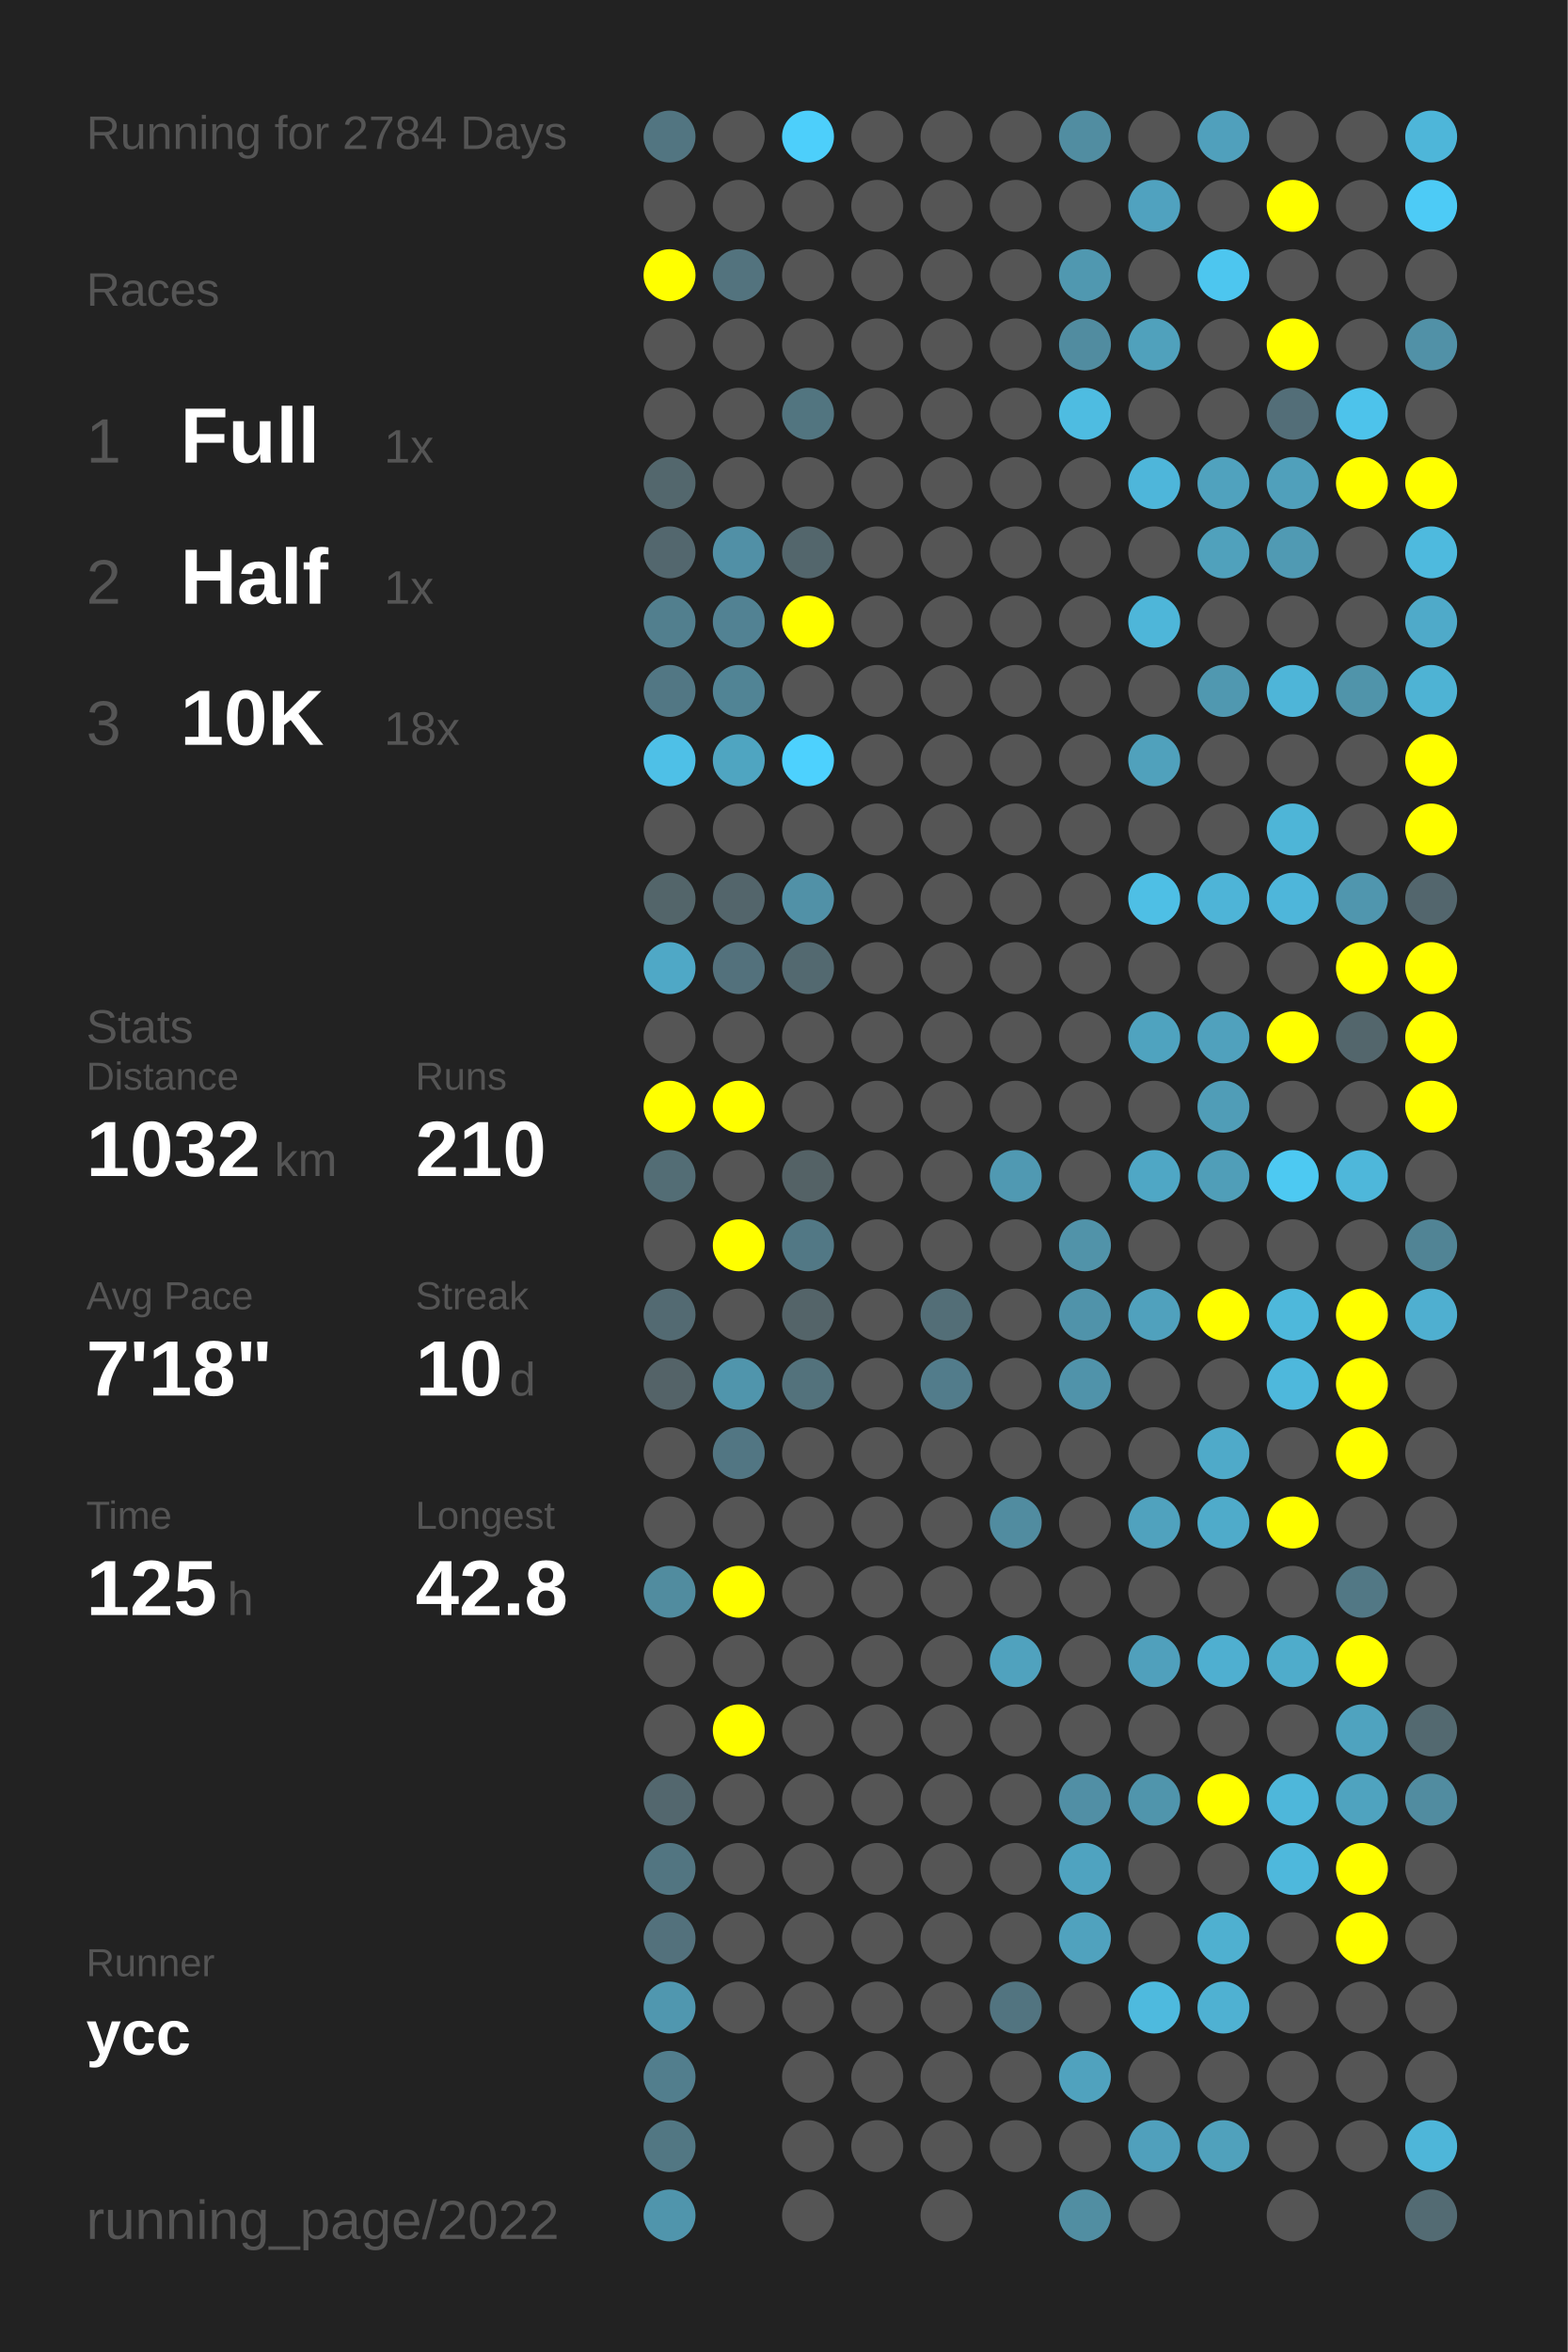
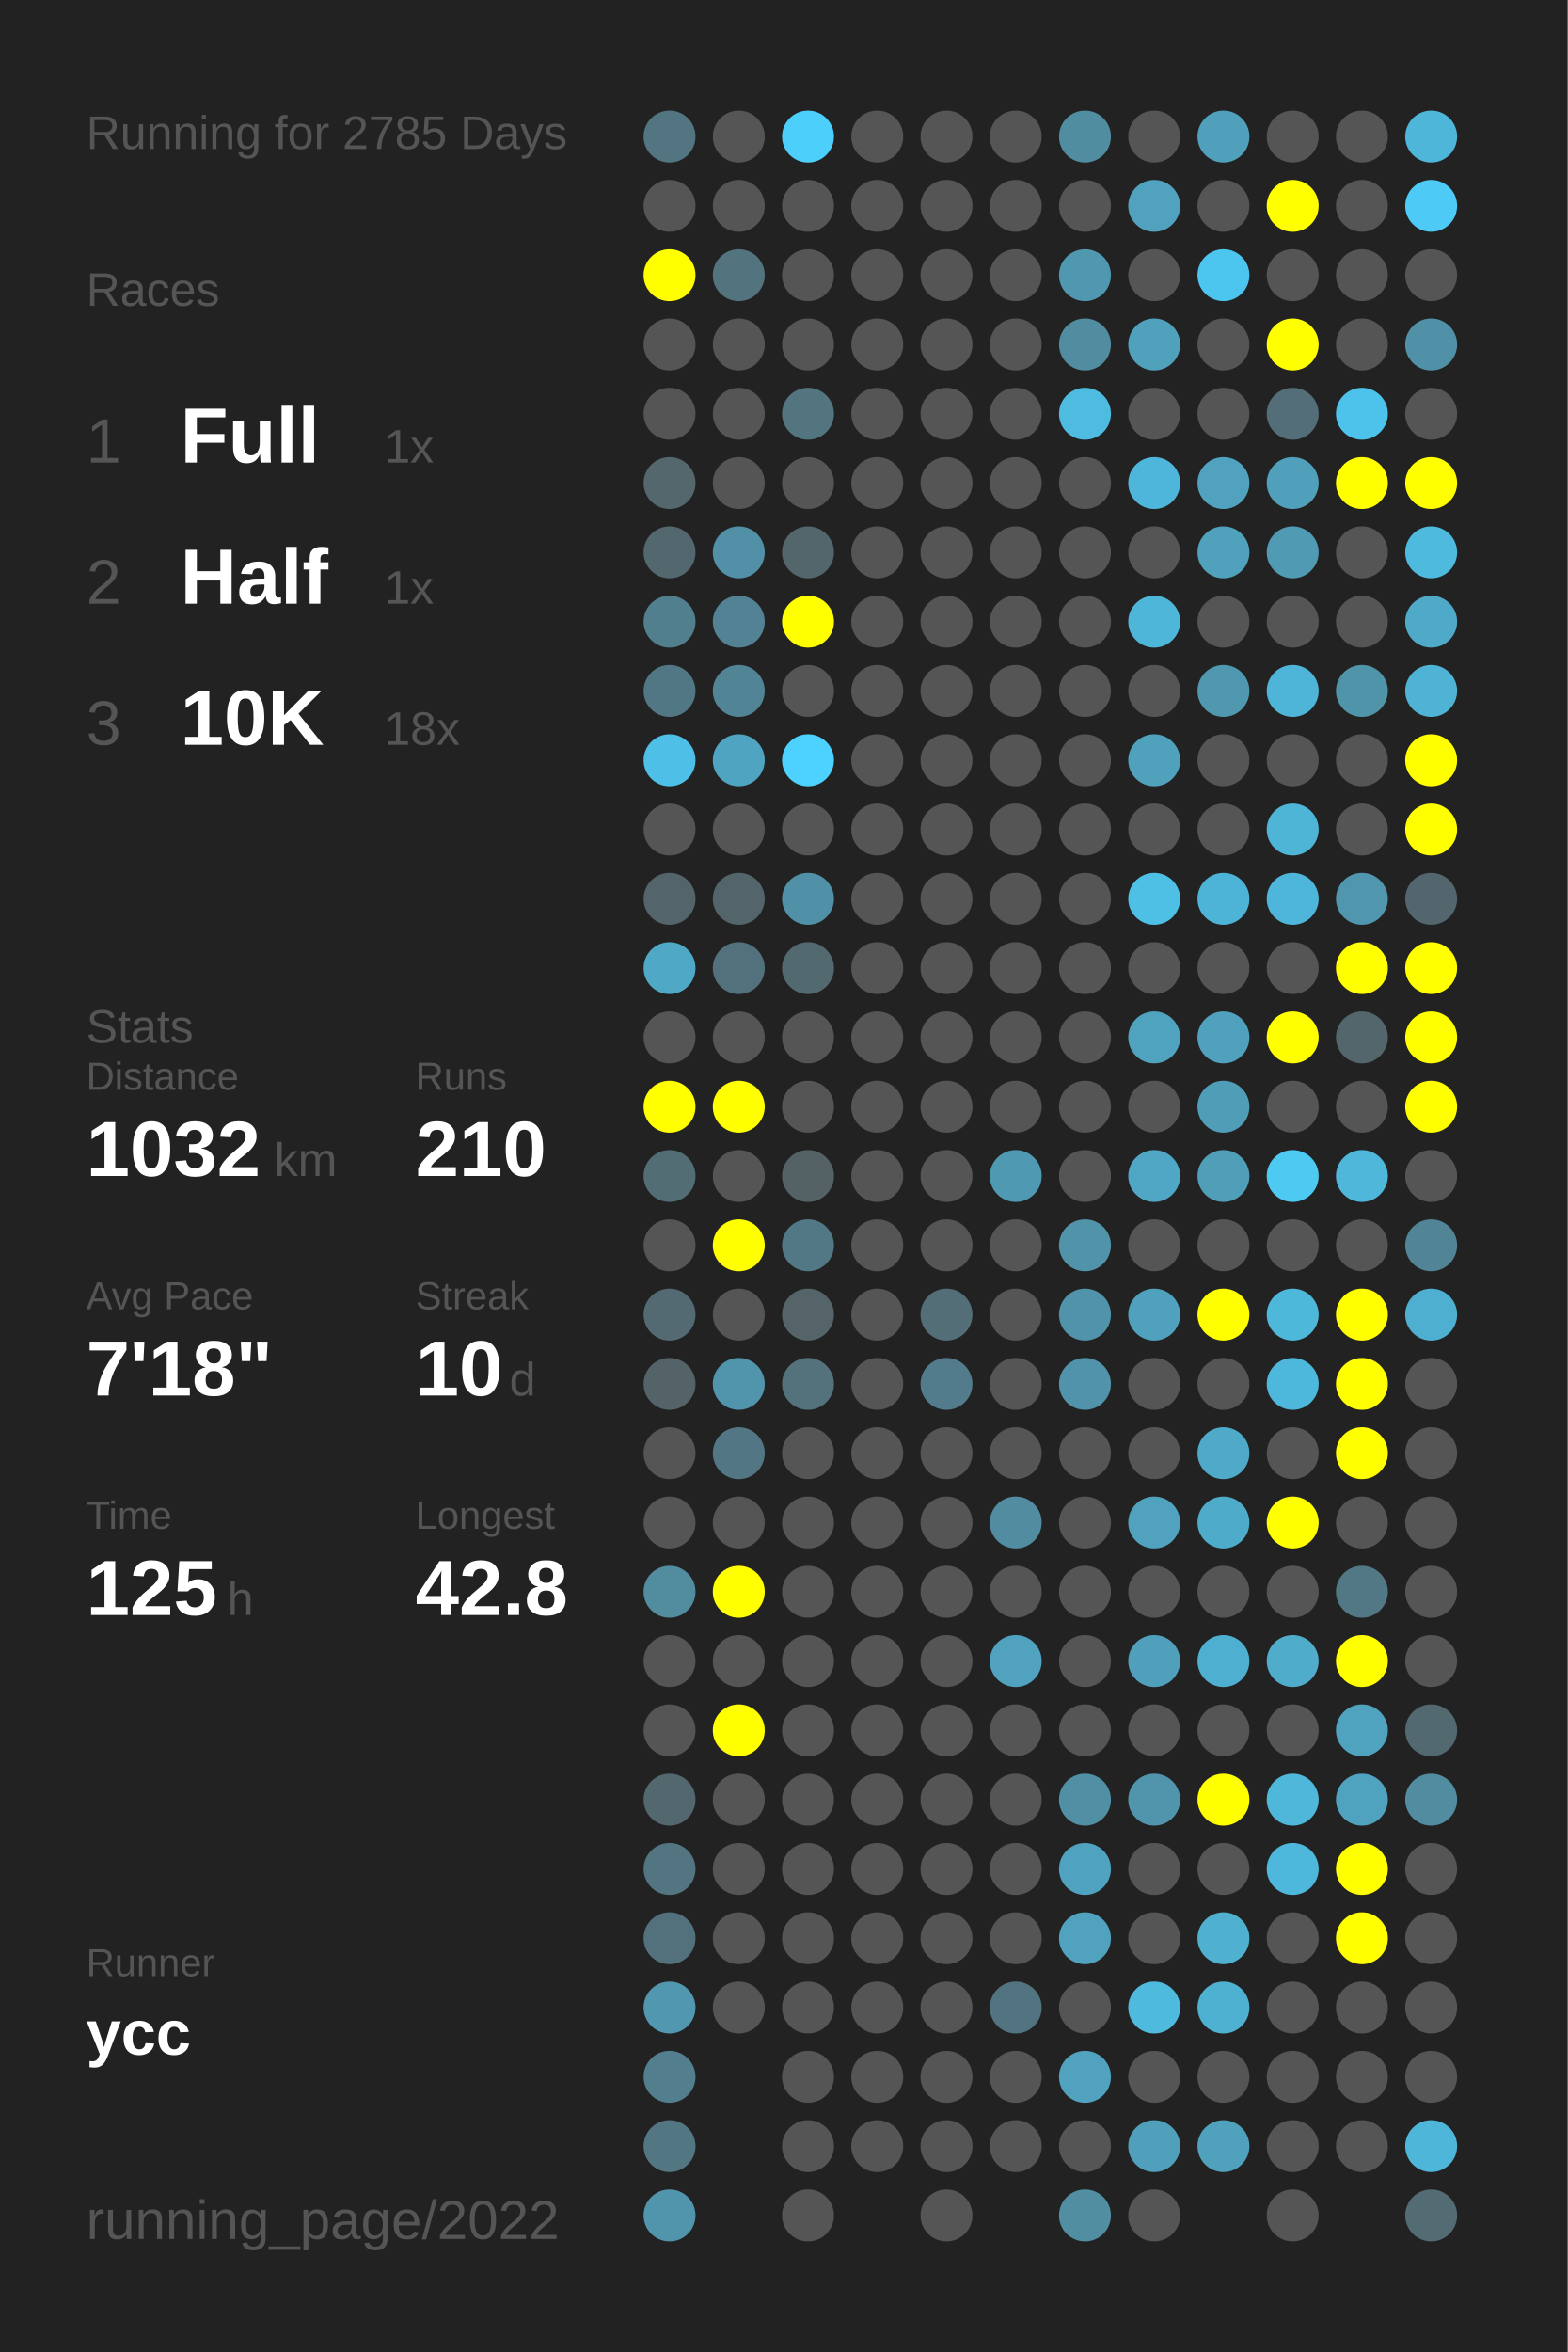
<svg xmlns="http://www.w3.org/2000/svg" baseProfile="full" height="300mm" version="1.1" viewBox="0,0,200,300" width="200mm">
  <defs />
  <rect fill="#222222" height="300" width="200" x="0" y="0" />
-   <text fill="#555555" style="font-size:6px; font-family:Arial;" x="11" y="19">Running for 2784 Days</text>
+   <text fill="#555555" style="font-size:6px; font-family:Arial;" x="11" y="19">Running for 2785 Days</text>
  <text fill="#555555" style="font-size:6px; font-family:Arial;" x="11" y="39">Races</text>
  <text fill="#555555" style="font-size:8px; font-family:Arial;" x="11" y="59">1</text>
  <text fill="#FFFFFF" style="font-size:10px; font-family:Arial; font-weight:bold;" x="23" y="59">Full</text>
  <text fill="#555555" style="font-size:6px; font-family:Arial;" x="49" y="59">1x</text>
  <text fill="#555555" style="font-size:8px; font-family:Arial;" x="11" y="77">2</text>
  <text fill="#FFFFFF" style="font-size:10px; font-family:Arial; font-weight:bold;" x="23" y="77">Half</text>
  <text fill="#555555" style="font-size:6px; font-family:Arial;" x="49" y="77">1x</text>
  <text fill="#555555" style="font-size:8px; font-family:Arial;" x="11" y="95">3</text>
  <text fill="#FFFFFF" style="font-size:10px; font-family:Arial; font-weight:bold;" x="23" y="95">10K</text>
  <text fill="#555555" style="font-size:6px; font-family:Arial;" x="49" y="95">18x</text>
  <text fill="#555555" style="font-size:6px; font-family:Arial;" x="11" y="133">Stats</text>
  <text fill="#555555" style="font-size:5px; font-family:Arial;" x="11" y="139">Distance</text>
  <text fill="#FFFFFF" style="font-size:10px; font-family:Arial; font-weight:bold;" x="11" y="150">1032</text>
  <text fill="#555555" style="font-size:6px; font-family:Arial;" x="35" y="150">km</text>
  <text fill="#555555" style="font-size:5px; font-family:Arial;" x="53" y="139">Runs</text>
  <text fill="#FFFFFF" style="font-size:10px; font-family:Arial; font-weight:bold;" x="53" y="150">210</text>
  <text fill="#555555" style="font-size:5px; font-family:Arial;" x="11" y="167">Avg Pace</text>
  <text fill="#FFFFFF" style="font-size:10px; font-family:Arial; font-weight:bold;" x="11" y="178">7'18"</text>
  <text fill="#555555" style="font-size:5px; font-family:Arial;" x="53" y="167">Streak</text>
  <text fill="#FFFFFF" style="font-size:10px; font-family:Arial; font-weight:bold;" x="53" y="178">10</text>
  <text fill="#555555" style="font-size:6px; font-family:Arial;" x="65" y="178">d</text>
  <text fill="#555555" style="font-size:5px; font-family:Arial;" x="11" y="195">Time</text>
  <text fill="#FFFFFF" style="font-size:10px; font-family:Arial; font-weight:bold;" x="11" y="206">125</text>
  <text fill="#555555" style="font-size:6px; font-family:Arial;" x="29" y="206">h</text>
  <text fill="#555555" style="font-size:5px; font-family:Arial;" x="53" y="195">Longest</text>
  <text fill="#FFFFFF" style="font-size:10px; font-family:Arial; font-weight:bold;" x="53" y="206">42.8</text>
  <text fill="#555555" style="font-size:5px; font-family:Arial;" x="11" y="252.065">Runner</text>
  <text fill="#FFFFFF" style="font-size:8px; font-family:Arial; font-weight:bold;" x="11" y="262.065">ycc</text>
  <text fill="#555555" style="font-size:7px; font-family:Arial;" x="11" y="285.581">running_page/2022</text>
  <circle cx="85.417" cy="17.419" fill="#527581" r="3.312" />
  <circle cx="85.417" cy="26.258" fill="#555555" r="3.312" />
  <circle cx="85.417" cy="35.097" fill="#FFFF00" r="3.312" />
  <circle cx="85.417" cy="43.935" fill="#555555" r="3.312" />
  <circle cx="85.417" cy="52.774" fill="#555555" r="3.312" />
  <circle cx="85.417" cy="61.613" fill="#53676d" r="3.312" />
  <circle cx="85.417" cy="70.452" fill="#53676e" r="3.312" />
  <circle cx="85.417" cy="79.29" fill="#527f8e" r="3.312" />
  <circle cx="85.417" cy="88.129" fill="#527784" r="3.312" />
  <circle cx="85.417" cy="96.968" fill="#4ec0e7" r="3.312" />
  <circle cx="85.417" cy="105.806" fill="#555555" r="3.312" />
  <circle cx="85.417" cy="114.645" fill="#53656a" r="3.312" />
  <circle cx="85.417" cy="123.484" fill="#4fa8c6" r="3.312" />
  <circle cx="85.417" cy="132.323" fill="#555555" r="3.312" />
  <circle cx="85.417" cy="141.161" fill="#FFFF00" r="3.312" />
  <circle cx="85.417" cy="150" fill="#536d75" r="3.312" />
  <circle cx="85.417" cy="158.839" fill="#555555" r="3.312" />
  <circle cx="85.417" cy="167.677" fill="#536a72" r="3.312" />
  <circle cx="85.417" cy="176.516" fill="#546368" r="3.312" />
  <circle cx="85.417" cy="185.355" fill="#555555" r="3.312" />
  <circle cx="85.417" cy="194.194" fill="#555555" r="3.312" />
  <circle cx="85.417" cy="203.032" fill="#518c9f" r="3.312" />
  <circle cx="85.417" cy="211.871" fill="#555555" r="3.312" />
  <circle cx="85.417" cy="220.71" fill="#555555" r="3.312" />
  <circle cx="85.417" cy="229.548" fill="#53676e" r="3.312" />
  <circle cx="85.417" cy="238.387" fill="#527581" r="3.312" />
  <circle cx="85.417" cy="247.226" fill="#53717c" r="3.312" />
  <circle cx="85.417" cy="256.065" fill="#5097af" r="3.312" />
  <circle cx="85.417" cy="264.903" fill="#527e8d" r="3.312" />
  <circle cx="85.417" cy="273.742" fill="#527783" r="3.312" />
  <circle cx="85.417" cy="282.581" fill="#5095ac" r="3.312" />
  <circle cx="94.25" cy="17.419" fill="#555555" r="3.312" />
  <circle cx="94.25" cy="26.258" fill="#555555" r="3.312" />
  <circle cx="94.25" cy="35.097" fill="#53737e" r="3.312" />
  <circle cx="94.25" cy="43.935" fill="#555555" r="3.312" />
  <circle cx="94.25" cy="52.774" fill="#555555" r="3.312" />
  <circle cx="94.25" cy="61.613" fill="#555555" r="3.312" />
  <circle cx="94.25" cy="70.452" fill="#5190a6" r="3.312" />
  <circle cx="94.25" cy="79.29" fill="#528293" r="3.312" />
  <circle cx="94.25" cy="88.129" fill="#518495" r="3.312" />
  <circle cx="94.25" cy="96.968" fill="#4fa5c1" r="3.312" />
  <circle cx="94.25" cy="105.806" fill="#555555" r="3.312" />
  <circle cx="94.25" cy="114.645" fill="#53656b" r="3.312" />
  <circle cx="94.25" cy="123.484" fill="#53717c" r="3.312" />
  <circle cx="94.25" cy="132.323" fill="#555555" r="3.312" />
  <circle cx="94.25" cy="141.161" fill="#FFFF00" r="3.312" />
  <circle cx="94.25" cy="150" fill="#555555" r="3.312" />
  <circle cx="94.25" cy="158.839" fill="#FFFF00" r="3.312" />
  <circle cx="94.25" cy="167.677" fill="#555555" r="3.312" />
  <circle cx="94.25" cy="176.516" fill="#5095ac" r="3.312" />
  <circle cx="94.25" cy="185.355" fill="#527683" r="3.312" />
  <circle cx="94.25" cy="194.194" fill="#555555" r="3.312" />
  <circle cx="94.25" cy="203.032" fill="#FFFF00" r="3.312" />
  <circle cx="94.25" cy="211.871" fill="#555555" r="3.312" />
  <circle cx="94.25" cy="220.71" fill="#FFFF00" r="3.312" />
  <circle cx="94.25" cy="229.548" fill="#555555" r="3.312" />
  <circle cx="94.25" cy="238.387" fill="#555555" r="3.312" />
  <circle cx="94.25" cy="247.226" fill="#555555" r="3.312" />
  <circle cx="94.25" cy="256.065" fill="#555555" r="3.312" />
  <circle cx="103.083" cy="17.419" fill="#4dcffb" r="3.312" />
  <circle cx="103.083" cy="26.258" fill="#555555" r="3.312" />
  <circle cx="103.083" cy="35.097" fill="#555555" r="3.312" />
  <circle cx="103.083" cy="43.935" fill="#555555" r="3.312" />
  <circle cx="103.083" cy="52.774" fill="#527580" r="3.312" />
  <circle cx="103.083" cy="61.613" fill="#555555" r="3.312" />
  <circle cx="103.083" cy="70.452" fill="#53666c" r="3.312" />
  <circle cx="103.083" cy="79.29" fill="#FFFF00" r="3.312" />
  <circle cx="103.083" cy="88.129" fill="#555555" r="3.312" />
  <circle cx="103.083" cy="96.968" fill="#4dd1fe" r="3.312" />
  <circle cx="103.083" cy="105.806" fill="#555555" r="3.312" />
  <circle cx="103.083" cy="114.645" fill="#5191a7" r="3.312" />
  <circle cx="103.083" cy="123.484" fill="#536970" r="3.312" />
  <circle cx="103.083" cy="132.323" fill="#555555" r="3.312" />
  <circle cx="103.083" cy="141.161" fill="#555555" r="3.312" />
  <circle cx="103.083" cy="150" fill="#546266" r="3.312" />
  <circle cx="103.083" cy="158.839" fill="#527885" r="3.312" />
  <circle cx="103.083" cy="167.677" fill="#546469" r="3.312" />
  <circle cx="103.083" cy="176.516" fill="#53727c" r="3.312" />
  <circle cx="103.083" cy="185.355" fill="#555555" r="3.312" />
  <circle cx="103.083" cy="194.194" fill="#555555" r="3.312" />
  <circle cx="103.083" cy="203.032" fill="#555555" r="3.312" />
  <circle cx="103.083" cy="211.871" fill="#555555" r="3.312" />
  <circle cx="103.083" cy="220.71" fill="#555555" r="3.312" />
  <circle cx="103.083" cy="229.548" fill="#555555" r="3.312" />
  <circle cx="103.083" cy="238.387" fill="#555555" r="3.312" />
  <circle cx="103.083" cy="247.226" fill="#555555" r="3.312" />
  <circle cx="103.083" cy="256.065" fill="#555555" r="3.312" />
  <circle cx="103.083" cy="264.903" fill="#555555" r="3.312" />
  <circle cx="103.083" cy="273.742" fill="#555555" r="3.312" />
  <circle cx="103.083" cy="282.581" fill="#555555" r="3.312" />
  <circle cx="111.917" cy="17.419" fill="#555555" r="3.312" />
  <circle cx="111.917" cy="26.258" fill="#555555" r="3.312" />
  <circle cx="111.917" cy="35.097" fill="#555555" r="3.312" />
  <circle cx="111.917" cy="43.935" fill="#555555" r="3.312" />
  <circle cx="111.917" cy="52.774" fill="#555555" r="3.312" />
  <circle cx="111.917" cy="61.613" fill="#555555" r="3.312" />
  <circle cx="111.917" cy="70.452" fill="#555555" r="3.312" />
  <circle cx="111.917" cy="79.29" fill="#555555" r="3.312" />
  <circle cx="111.917" cy="88.129" fill="#555555" r="3.312" />
  <circle cx="111.917" cy="96.968" fill="#555555" r="3.312" />
  <circle cx="111.917" cy="105.806" fill="#555555" r="3.312" />
  <circle cx="111.917" cy="114.645" fill="#555555" r="3.312" />
  <circle cx="111.917" cy="123.484" fill="#555555" r="3.312" />
  <circle cx="111.917" cy="132.323" fill="#555555" r="3.312" />
  <circle cx="111.917" cy="141.161" fill="#555555" r="3.312" />
  <circle cx="111.917" cy="150" fill="#555555" r="3.312" />
  <circle cx="111.917" cy="158.839" fill="#555555" r="3.312" />
  <circle cx="111.917" cy="167.677" fill="#555555" r="3.312" />
  <circle cx="111.917" cy="176.516" fill="#555555" r="3.312" />
  <circle cx="111.917" cy="185.355" fill="#555555" r="3.312" />
  <circle cx="111.917" cy="194.194" fill="#555555" r="3.312" />
  <circle cx="111.917" cy="203.032" fill="#555555" r="3.312" />
  <circle cx="111.917" cy="211.871" fill="#555555" r="3.312" />
  <circle cx="111.917" cy="220.71" fill="#555555" r="3.312" />
  <circle cx="111.917" cy="229.548" fill="#555555" r="3.312" />
  <circle cx="111.917" cy="238.387" fill="#555555" r="3.312" />
  <circle cx="111.917" cy="247.226" fill="#555555" r="3.312" />
  <circle cx="111.917" cy="256.065" fill="#555555" r="3.312" />
  <circle cx="111.917" cy="264.903" fill="#555555" r="3.312" />
  <circle cx="111.917" cy="273.742" fill="#555555" r="3.312" />
  <circle cx="120.75" cy="17.419" fill="#555555" r="3.312" />
  <circle cx="120.75" cy="26.258" fill="#555555" r="3.312" />
  <circle cx="120.75" cy="35.097" fill="#555555" r="3.312" />
  <circle cx="120.75" cy="43.935" fill="#555555" r="3.312" />
  <circle cx="120.75" cy="52.774" fill="#555555" r="3.312" />
  <circle cx="120.75" cy="61.613" fill="#555555" r="3.312" />
  <circle cx="120.75" cy="70.452" fill="#555555" r="3.312" />
  <circle cx="120.75" cy="79.29" fill="#555555" r="3.312" />
  <circle cx="120.75" cy="88.129" fill="#555555" r="3.312" />
  <circle cx="120.75" cy="96.968" fill="#555555" r="3.312" />
  <circle cx="120.75" cy="105.806" fill="#555555" r="3.312" />
  <circle cx="120.75" cy="114.645" fill="#555555" r="3.312" />
  <circle cx="120.75" cy="123.484" fill="#555555" r="3.312" />
  <circle cx="120.75" cy="132.323" fill="#555555" r="3.312" />
  <circle cx="120.75" cy="141.161" fill="#555555" r="3.312" />
  <circle cx="120.75" cy="150" fill="#555555" r="3.312" />
  <circle cx="120.75" cy="158.839" fill="#555555" r="3.312" />
  <circle cx="120.75" cy="167.677" fill="#536e77" r="3.312" />
  <circle cx="120.75" cy="176.516" fill="#527c8b" r="3.312" />
  <circle cx="120.75" cy="185.355" fill="#555555" r="3.312" />
  <circle cx="120.75" cy="194.194" fill="#555555" r="3.312" />
  <circle cx="120.75" cy="203.032" fill="#555555" r="3.312" />
  <circle cx="120.75" cy="211.871" fill="#555555" r="3.312" />
  <circle cx="120.75" cy="220.71" fill="#555555" r="3.312" />
  <circle cx="120.75" cy="229.548" fill="#555555" r="3.312" />
  <circle cx="120.75" cy="238.387" fill="#555555" r="3.312" />
  <circle cx="120.75" cy="247.226" fill="#555555" r="3.312" />
  <circle cx="120.75" cy="256.065" fill="#555555" r="3.312" />
  <circle cx="120.75" cy="264.903" fill="#555555" r="3.312" />
  <circle cx="120.75" cy="273.742" fill="#555555" r="3.312" />
  <circle cx="120.75" cy="282.581" fill="#555555" r="3.312" />
  <circle cx="129.583" cy="17.419" fill="#555555" r="3.312" />
  <circle cx="129.583" cy="26.258" fill="#555555" r="3.312" />
  <circle cx="129.583" cy="35.097" fill="#555555" r="3.312" />
  <circle cx="129.583" cy="43.935" fill="#555555" r="3.312" />
  <circle cx="129.583" cy="52.774" fill="#555555" r="3.312" />
  <circle cx="129.583" cy="61.613" fill="#555555" r="3.312" />
  <circle cx="129.583" cy="70.452" fill="#555555" r="3.312" />
  <circle cx="129.583" cy="79.29" fill="#555555" r="3.312" />
  <circle cx="129.583" cy="88.129" fill="#555555" r="3.312" />
  <circle cx="129.583" cy="96.968" fill="#555555" r="3.312" />
  <circle cx="129.583" cy="105.806" fill="#555555" r="3.312" />
  <circle cx="129.583" cy="114.645" fill="#555555" r="3.312" />
  <circle cx="129.583" cy="123.484" fill="#555555" r="3.312" />
  <circle cx="129.583" cy="132.323" fill="#555555" r="3.312" />
  <circle cx="129.583" cy="141.161" fill="#555555" r="3.312" />
  <circle cx="129.583" cy="150" fill="#5099b2" r="3.312" />
  <circle cx="129.583" cy="158.839" fill="#555555" r="3.312" />
  <circle cx="129.583" cy="167.677" fill="#555555" r="3.312" />
  <circle cx="129.583" cy="176.516" fill="#555555" r="3.312" />
  <circle cx="129.583" cy="185.355" fill="#555555" r="3.312" />
  <circle cx="129.583" cy="194.194" fill="#518ca0" r="3.312" />
  <circle cx="129.583" cy="203.032" fill="#555555" r="3.312" />
  <circle cx="129.583" cy="211.871" fill="#50a2be" r="3.312" />
  <circle cx="129.583" cy="220.71" fill="#555555" r="3.312" />
  <circle cx="129.583" cy="229.548" fill="#555555" r="3.312" />
  <circle cx="129.583" cy="238.387" fill="#555555" r="3.312" />
  <circle cx="129.583" cy="247.226" fill="#555555" r="3.312" />
  <circle cx="129.583" cy="256.065" fill="#527480" r="3.312" />
  <circle cx="129.583" cy="264.903" fill="#555555" r="3.312" />
  <circle cx="129.583" cy="273.742" fill="#555555" r="3.312" />
  <circle cx="138.417" cy="17.419" fill="#518da1" r="3.312" />
  <circle cx="138.417" cy="26.258" fill="#555555" r="3.312" />
  <circle cx="138.417" cy="35.097" fill="#5098b0" r="3.312" />
  <circle cx="138.417" cy="43.935" fill="#518ca0" r="3.312" />
  <circle cx="138.417" cy="52.774" fill="#4ebce1" r="3.312" />
  <circle cx="138.417" cy="61.613" fill="#555555" r="3.312" />
  <circle cx="138.417" cy="70.452" fill="#555555" r="3.312" />
  <circle cx="138.417" cy="79.29" fill="#555555" r="3.312" />
  <circle cx="138.417" cy="88.129" fill="#555555" r="3.312" />
  <circle cx="138.417" cy="96.968" fill="#555555" r="3.312" />
  <circle cx="138.417" cy="105.806" fill="#555555" r="3.312" />
  <circle cx="138.417" cy="114.645" fill="#555555" r="3.312" />
  <circle cx="138.417" cy="123.484" fill="#555555" r="3.312" />
  <circle cx="138.417" cy="132.323" fill="#555555" r="3.312" />
  <circle cx="138.417" cy="141.161" fill="#555555" r="3.312" />
  <circle cx="138.417" cy="150" fill="#555555" r="3.312" />
  <circle cx="138.417" cy="158.839" fill="#5193a9" r="3.312" />
  <circle cx="138.417" cy="167.677" fill="#5093aa" r="3.312" />
  <circle cx="138.417" cy="176.516" fill="#5093aa" r="3.312" />
  <circle cx="138.417" cy="185.355" fill="#555555" r="3.312" />
  <circle cx="138.417" cy="194.194" fill="#555555" r="3.312" />
  <circle cx="138.417" cy="203.032" fill="#555555" r="3.312" />
  <circle cx="138.417" cy="211.871" fill="#555555" r="3.312" />
  <circle cx="138.417" cy="220.71" fill="#555555" r="3.312" />
  <circle cx="138.417" cy="229.548" fill="#518fa5" r="3.312" />
  <circle cx="138.417" cy="238.387" fill="#4fa3c0" r="3.312" />
  <circle cx="138.417" cy="247.226" fill="#50a2be" r="3.312" />
  <circle cx="138.417" cy="256.065" fill="#555555" r="3.312" />
  <circle cx="138.417" cy="264.903" fill="#50a2be" r="3.312" />
  <circle cx="138.417" cy="273.742" fill="#555555" r="3.312" />
  <circle cx="138.417" cy="282.581" fill="#518ea2" r="3.312" />
  <circle cx="147.25" cy="17.419" fill="#555555" r="3.312" />
  <circle cx="147.25" cy="26.258" fill="#50a2bf" r="3.312" />
  <circle cx="147.25" cy="35.097" fill="#555555" r="3.312" />
  <circle cx="147.25" cy="43.935" fill="#50a1bc" r="3.312" />
  <circle cx="147.25" cy="52.774" fill="#555555" r="3.312" />
  <circle cx="147.25" cy="61.613" fill="#4eb6da" r="3.312" />
  <circle cx="147.25" cy="70.452" fill="#555555" r="3.312" />
  <circle cx="147.25" cy="79.29" fill="#4eb6d9" r="3.312" />
  <circle cx="147.25" cy="88.129" fill="#555555" r="3.312" />
  <circle cx="147.25" cy="96.968" fill="#50a1bc" r="3.312" />
  <circle cx="147.25" cy="105.806" fill="#555555" r="3.312" />
  <circle cx="147.25" cy="114.645" fill="#4ebfe5" r="3.312" />
  <circle cx="147.25" cy="123.484" fill="#555555" r="3.312" />
  <circle cx="147.25" cy="132.323" fill="#4fa3bf" r="3.312" />
  <circle cx="147.25" cy="141.161" fill="#555555" r="3.312" />
  <circle cx="147.25" cy="150" fill="#4fa7c5" r="3.312" />
  <circle cx="147.25" cy="158.839" fill="#555555" r="3.312" />
  <circle cx="147.25" cy="167.677" fill="#50a1bd" r="3.312" />
  <circle cx="147.25" cy="176.516" fill="#555555" r="3.312" />
  <circle cx="147.25" cy="185.355" fill="#555555" r="3.312" />
  <circle cx="147.25" cy="194.194" fill="#50a2be" r="3.312" />
  <circle cx="147.25" cy="203.032" fill="#555555" r="3.312" />
  <circle cx="147.25" cy="211.871" fill="#50a0bc" r="3.312" />
  <circle cx="147.25" cy="220.71" fill="#555555" r="3.312" />
  <circle cx="147.25" cy="229.548" fill="#5095ac" r="3.312" />
  <circle cx="147.25" cy="238.387" fill="#555555" r="3.312" />
  <circle cx="147.25" cy="247.226" fill="#555555" r="3.312" />
  <circle cx="147.25" cy="256.065" fill="#4ebade" r="3.312" />
  <circle cx="147.25" cy="264.903" fill="#555555" r="3.312" />
  <circle cx="147.25" cy="273.742" fill="#50a0bc" r="3.312" />
  <circle cx="147.25" cy="282.581" fill="#555555" r="3.312" />
  <circle cx="156.083" cy="17.419" fill="#50a0bc" r="3.312" />
  <circle cx="156.083" cy="26.258" fill="#555555" r="3.312" />
  <circle cx="156.083" cy="35.097" fill="#4dc6ef" r="3.312" />
  <circle cx="156.083" cy="43.935" fill="#555555" r="3.312" />
  <circle cx="156.083" cy="52.774" fill="#555555" r="3.312" />
  <circle cx="156.083" cy="61.613" fill="#50a2be" r="3.312" />
  <circle cx="156.083" cy="70.452" fill="#50a1bc" r="3.312" />
  <circle cx="156.083" cy="79.29" fill="#555555" r="3.312" />
  <circle cx="156.083" cy="88.129" fill="#5098b0" r="3.312" />
  <circle cx="156.083" cy="96.968" fill="#555555" r="3.312" />
  <circle cx="156.083" cy="105.806" fill="#555555" r="3.312" />
  <circle cx="156.083" cy="114.645" fill="#4eb4d7" r="3.312" />
  <circle cx="156.083" cy="123.484" fill="#555555" r="3.312" />
  <circle cx="156.083" cy="132.323" fill="#50a1bd" r="3.312" />
  <circle cx="156.083" cy="141.161" fill="#509db7" r="3.312" />
  <circle cx="156.083" cy="150" fill="#509eb8" r="3.312" />
  <circle cx="156.083" cy="158.839" fill="#555555" r="3.312" />
  <circle cx="156.083" cy="167.677" fill="#FFFF00" r="3.312" />
  <circle cx="156.083" cy="176.516" fill="#555555" r="3.312" />
  <circle cx="156.083" cy="185.355" fill="#4faac9" r="3.312" />
  <circle cx="156.083" cy="194.194" fill="#4fabca" r="3.312" />
  <circle cx="156.083" cy="203.032" fill="#555555" r="3.312" />
  <circle cx="156.083" cy="211.871" fill="#4fafd0" r="3.312" />
  <circle cx="156.083" cy="220.71" fill="#555555" r="3.312" />
  <circle cx="156.083" cy="229.548" fill="#FFFF00" r="3.312" />
  <circle cx="156.083" cy="238.387" fill="#555555" r="3.312" />
  <circle cx="156.083" cy="247.226" fill="#4fb0d0" r="3.312" />
  <circle cx="156.083" cy="256.065" fill="#4fb1d2" r="3.312" />
  <circle cx="156.083" cy="264.903" fill="#555555" r="3.312" />
  <circle cx="156.083" cy="273.742" fill="#50a1bc" r="3.312" />
  <circle cx="164.917" cy="17.419" fill="#555555" r="3.312" />
  <circle cx="164.917" cy="26.258" fill="#FFFF00" r="3.312" />
  <circle cx="164.917" cy="35.097" fill="#555555" r="3.312" />
  <circle cx="164.917" cy="43.935" fill="#FFFF00" r="3.312" />
  <circle cx="164.917" cy="52.774" fill="#536e78" r="3.312" />
  <circle cx="164.917" cy="61.613" fill="#50a0bb" r="3.312" />
  <circle cx="164.917" cy="70.452" fill="#509ab3" r="3.312" />
  <circle cx="164.917" cy="79.29" fill="#555555" r="3.312" />
  <circle cx="164.917" cy="88.129" fill="#4eb5d8" r="3.312" />
  <circle cx="164.917" cy="96.968" fill="#555555" r="3.312" />
  <circle cx="164.917" cy="105.806" fill="#4eb5d7" r="3.312" />
  <circle cx="164.917" cy="114.645" fill="#4eb6da" r="3.312" />
  <circle cx="164.917" cy="123.484" fill="#555555" r="3.312" />
  <circle cx="164.917" cy="132.323" fill="#FFFF00" r="3.312" />
  <circle cx="164.917" cy="141.161" fill="#555555" r="3.312" />
  <circle cx="164.917" cy="150" fill="#4dc9f2" r="3.312" />
  <circle cx="164.917" cy="158.839" fill="#555555" r="3.312" />
  <circle cx="164.917" cy="167.677" fill="#4eb8db" r="3.312" />
  <circle cx="164.917" cy="176.516" fill="#4eb8dc" r="3.312" />
  <circle cx="164.917" cy="185.355" fill="#555555" r="3.312" />
  <circle cx="164.917" cy="194.194" fill="#FFFF00" r="3.312" />
  <circle cx="164.917" cy="203.032" fill="#555555" r="3.312" />
  <circle cx="164.917" cy="211.871" fill="#4faccb" r="3.312" />
  <circle cx="164.917" cy="220.71" fill="#555555" r="3.312" />
  <circle cx="164.917" cy="229.548" fill="#4eb7da" r="3.312" />
  <circle cx="164.917" cy="238.387" fill="#4eb8dc" r="3.312" />
  <circle cx="164.917" cy="247.226" fill="#555555" r="3.312" />
  <circle cx="164.917" cy="256.065" fill="#555555" r="3.312" />
  <circle cx="164.917" cy="264.903" fill="#555555" r="3.312" />
  <circle cx="164.917" cy="273.742" fill="#555555" r="3.312" />
  <circle cx="164.917" cy="282.581" fill="#555555" r="3.312" />
  <circle cx="173.75" cy="17.419" fill="#555555" r="3.312" />
  <circle cx="173.75" cy="26.258" fill="#555555" r="3.312" />
  <circle cx="173.75" cy="35.097" fill="#555555" r="3.312" />
  <circle cx="173.75" cy="43.935" fill="#555555" r="3.312" />
  <circle cx="173.75" cy="52.774" fill="#4dc3eb" r="3.312" />
  <circle cx="173.75" cy="61.613" fill="#FFFF00" r="3.312" />
  <circle cx="173.75" cy="70.452" fill="#555555" r="3.312" />
  <circle cx="173.75" cy="79.29" fill="#555555" r="3.312" />
  <circle cx="173.75" cy="88.129" fill="#5094aa" r="3.312" />
  <circle cx="173.75" cy="96.968" fill="#555555" r="3.312" />
  <circle cx="173.75" cy="105.806" fill="#555555" r="3.312" />
  <circle cx="173.75" cy="114.645" fill="#5096ae" r="3.312" />
  <circle cx="173.75" cy="123.484" fill="#FFFF00" r="3.312" />
  <circle cx="173.75" cy="132.323" fill="#53666c" r="3.312" />
  <circle cx="173.75" cy="141.161" fill="#555555" r="3.312" />
  <circle cx="173.75" cy="150" fill="#4eb7da" r="3.312" />
  <circle cx="173.75" cy="158.839" fill="#555555" r="3.312" />
  <circle cx="173.75" cy="167.677" fill="#FFFF00" r="3.312" />
  <circle cx="173.75" cy="176.516" fill="#FFFF00" r="3.312" />
  <circle cx="173.75" cy="185.355" fill="#FFFF00" r="3.312" />
  <circle cx="173.75" cy="194.194" fill="#555555" r="3.312" />
  <circle cx="173.75" cy="203.032" fill="#527885" r="3.312" />
  <circle cx="173.75" cy="211.871" fill="#FFFF00" r="3.312" />
  <circle cx="173.75" cy="220.71" fill="#4fa3bf" r="3.312" />
  <circle cx="173.75" cy="229.548" fill="#4fa3bf" r="3.312" />
  <circle cx="173.75" cy="238.387" fill="#FFFF00" r="3.312" />
  <circle cx="173.75" cy="247.226" fill="#FFFF00" r="3.312" />
  <circle cx="173.75" cy="256.065" fill="#555555" r="3.312" />
  <circle cx="173.75" cy="264.903" fill="#555555" r="3.312" />
  <circle cx="173.75" cy="273.742" fill="#555555" r="3.312" />
  <circle cx="182.583" cy="17.419" fill="#4eb6d9" r="3.312" />
  <circle cx="182.583" cy="26.258" fill="#4dcbf6" r="3.312" />
  <circle cx="182.583" cy="35.097" fill="#555555" r="3.312" />
  <circle cx="182.583" cy="43.935" fill="#5191a7" r="3.312" />
  <circle cx="182.583" cy="52.774" fill="#555555" r="3.312" />
  <circle cx="182.583" cy="61.613" fill="#FFFF00" r="3.312" />
  <circle cx="182.583" cy="70.452" fill="#4ebade" r="3.312" />
  <circle cx="182.583" cy="79.29" fill="#4faac9" r="3.312" />
  <circle cx="182.583" cy="88.129" fill="#4eb3d4" r="3.312" />
  <circle cx="182.583" cy="96.968" fill="#FFFF00" r="3.312" />
  <circle cx="182.583" cy="105.806" fill="#FFFF00" r="3.312" />
  <circle cx="182.583" cy="114.645" fill="#53666d" r="3.312" />
  <circle cx="182.583" cy="123.484" fill="#FFFF00" r="3.312" />
  <circle cx="182.583" cy="132.323" fill="#FFFF00" r="3.312" />
  <circle cx="182.583" cy="141.161" fill="#FFFF00" r="3.312" />
  <circle cx="182.583" cy="150" fill="#555555" r="3.312" />
  <circle cx="182.583" cy="158.839" fill="#518495" r="3.312" />
  <circle cx="182.583" cy="167.677" fill="#4fafd0" r="3.312" />
  <circle cx="182.583" cy="176.516" fill="#555555" r="3.312" />
  <circle cx="182.583" cy="185.355" fill="#555555" r="3.312" />
  <circle cx="182.583" cy="194.194" fill="#555555" r="3.312" />
  <circle cx="182.583" cy="203.032" fill="#555555" r="3.312" />
  <circle cx="182.583" cy="211.871" fill="#555555" r="3.312" />
  <circle cx="182.583" cy="220.71" fill="#536970" r="3.312" />
  <circle cx="182.583" cy="229.548" fill="#518ca0" r="3.312" />
  <circle cx="182.583" cy="238.387" fill="#555555" r="3.312" />
  <circle cx="182.583" cy="247.226" fill="#555555" r="3.312" />
  <circle cx="182.583" cy="256.065" fill="#555555" r="3.312" />
  <circle cx="182.583" cy="264.903" fill="#555555" r="3.312" />
  <circle cx="182.583" cy="273.742" fill="#4eb6d9" r="3.312" />
  <circle cx="182.583" cy="282.581" fill="#536b73" r="3.312" />
</svg>
